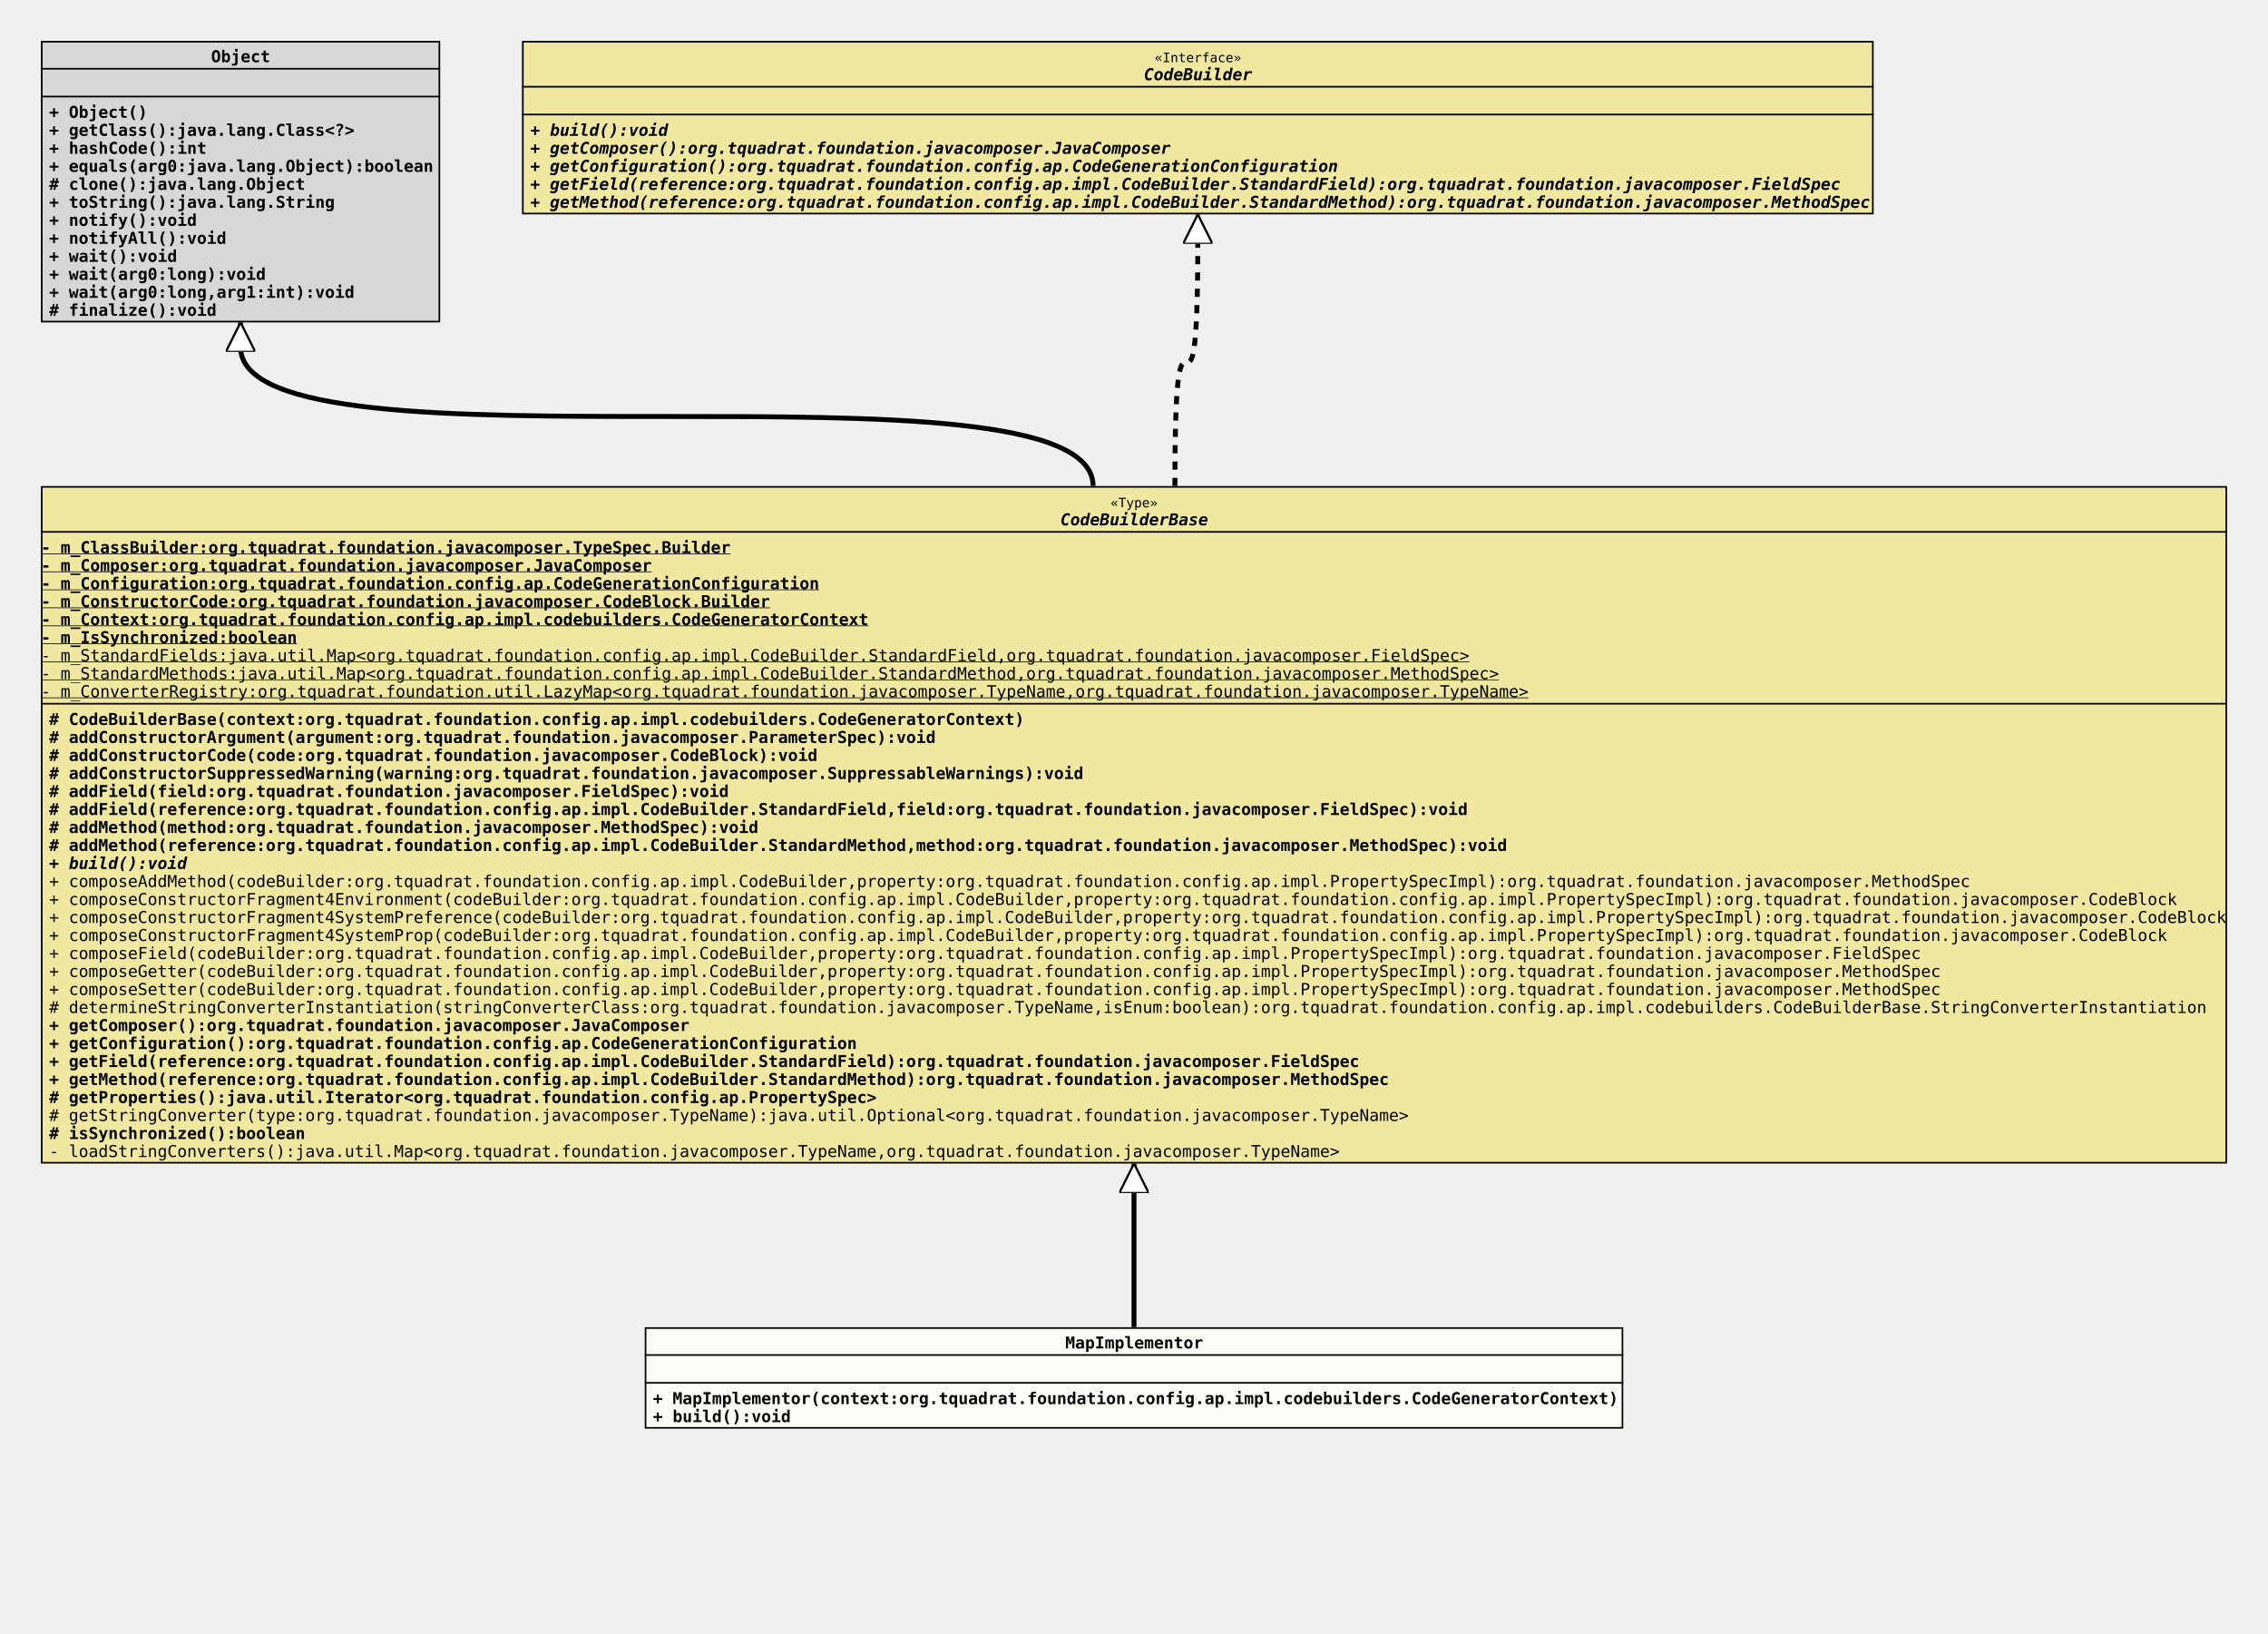
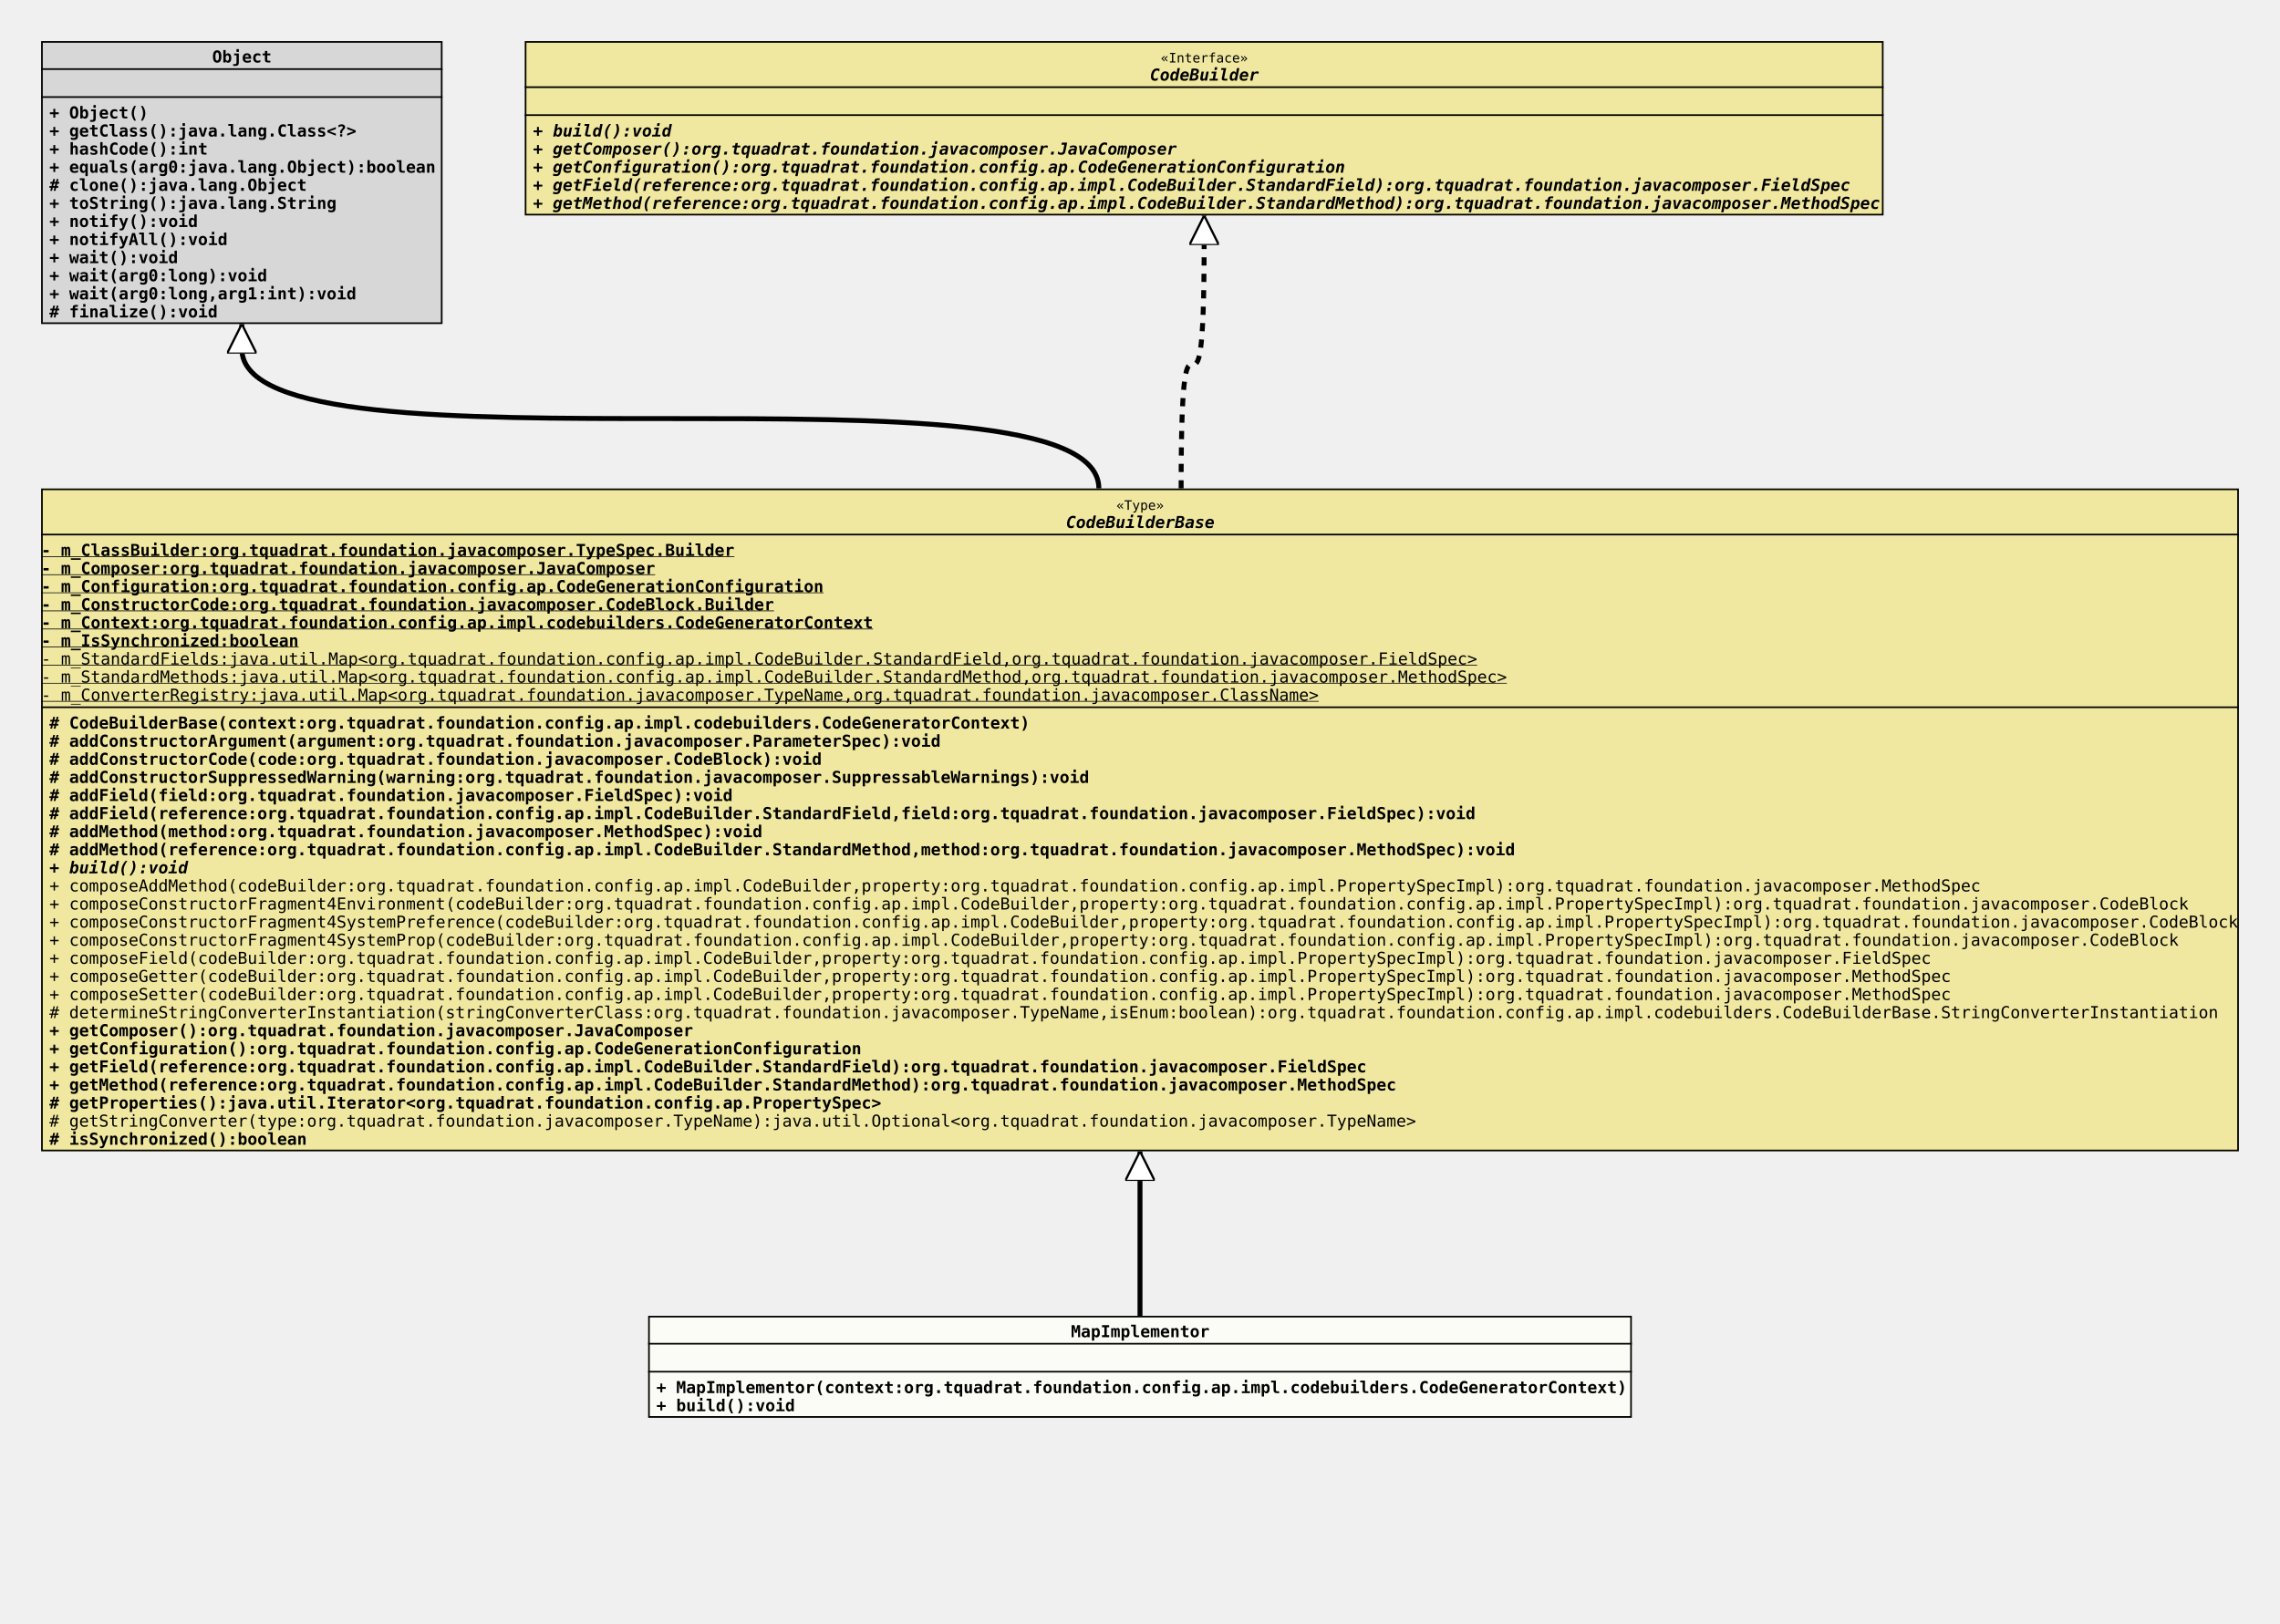
- <svg xmlns="http://www.w3.org/2000/svg" xmlns:xlink="http://www.w3.org/1999/xlink" version="1.1" baseProfile="full" width="1386.000" height="998.000">
+ <svg xmlns="http://www.w3.org/2000/svg" xmlns:xlink="http://www.w3.org/1999/xlink" version="1.1" baseProfile="full" width="1386.000" height="987.000">
  <defs>
    <style>
            line
            {
              stroke: black;
            }
            line.separator
            {
              stroke:       black;
              stroke-width: 1;
            }
            marker
            {
              fill: white;
            }
            path
            {
              fill:   white;
              stroke: black;
            }
            path.implementation
            {
              fill:             none;
              stroke-dasharray: 5,5;
              stroke-width:     3;
            }
            path.inheritance
            {
              fill:         none;
              stroke-width: 3;
            }
            rect
            {
              fill:         none;
              stroke:       black;
              stroke-width: 2;
            }
            rect.externalClass
            {
              fill:         #D0D0D0;
              fill-opacity: 0.8;
            }
            rect.focusClass
            {
              fill:         #FFFFF9;
              fill-opacity: 0.8;
            }
            rect.otherClass
            {
              fill:         #F0E68C;
              fill-opacity: 0.8;
            }
            rect.template
            {
              fill:             #FFFFFF;
              fill-opacity:     1.0;
              stroke-dasharray: 3,3;
            }
            text
            {
              font-family: monospace;
              font-size:   10px;
              font-weight: bold;
            }
            text.abstract
            {
              font-style: italic;
            }
            text.final
            {
              text-decoration: underline;
            }
            text.static
            {
              font-weight: normal;
            }
            text.stereotype
            {
              font-size:   8px;
              font-weight: normal;
            }
            </style>
    <marker id="inheritance" viewBox="0,0,40,40" markerUnits="strokeWidth" refX="40" refY="20" markerWidth="6" markerHeight="6" orient="auto">
      <path d="M40,20 l-40,-20 v40 Z" fill="#ffffff" stroke="#000000" stroke-width="3" />
    </marker>
    <marker id="implementation" viewBox="0,0,40,40" markerUnits="strokeWidth" refX="40" refY="20" markerWidth="6" markerHeight="6" orient="auto">
      <path d="M40,20 l-40,-20 v40 Z" fill="#ffffff" stroke="#000000" stroke-width="3" />
    </marker>
    <clipPath id="ID000001">
      <rect class="focusClass" height="62.000" width="598.000" x="0.000" y="0.000" />
    </clipPath>
    <symbol id="org.tquadrat.foundation.config.ap.impl.codebuilders.MapImplementor">
      <g>
        <g class="focusClass" clip-path="url(#ID000001)">
          <rect x="0.000" y="0.000" width="598.000" height="62.000" class="focusClass" />
          <line x1="0.000" y1="17.000" x2="598.000" y2="17.000" class="separator" />
          <text x="257.000" y="13.000">MapImplementor</text>
          <line x1="0.000" y1="34.000" x2="598.000" y2="34.000" class="separator" />
          <text x="5.000" y="30.000" />
          <text x="5.000" y="47.000">+ MapImplementor(context:org.tquadrat.foundation.config.ap.impl.codebuilders.CodeGeneratorContext)</text>
          <text x="5.000" y="58.000">+ build():void</text>
        </g>
      </g>
    </symbol>
    <clipPath id="ID000002">
-       <rect class="otherClass" height="414.000" width="1336.000" x="0.000" y="0.000" />
+       <rect class="otherClass" height="403.000" width="1336.000" x="0.000" y="0.000" />
    </clipPath>
    <symbol id="org.tquadrat.foundation.config.ap.impl.codebuilders.CodeBuilderBase">
      <g>
        <g clip-path="url(#ID000002)">
-           <rect x="0.000" y="0.000" width="1336.000" height="414.000" class="otherClass" />
+           <rect x="0.000" y="0.000" width="1336.000" height="403.000" class="otherClass" />
          <line x1="0.000" y1="28.000" x2="1336.000" y2="28.000" class="separator" />
          <text x="653.600" y="13.000" class="stereotype">«Type»</text>
          <text x="623.000" y="24.000" class="abstract">CodeBuilderBase</text>
          <line x1="0.000" y1="133.000" x2="1336.000" y2="133.000" class="separator" />
          <text y="41.000" class="final">- m_ClassBuilder:org.tquadrat.foundation.javacomposer.TypeSpec.Builder</text>
          <text y="52.000" class="final">- m_Composer:org.tquadrat.foundation.javacomposer.JavaComposer</text>
          <text y="63.000" class="final">- m_Configuration:org.tquadrat.foundation.config.ap.CodeGenerationConfiguration</text>
          <text y="74.000" class="final">- m_ConstructorCode:org.tquadrat.foundation.javacomposer.CodeBlock.Builder</text>
          <text y="85.000" class="final">- m_Context:org.tquadrat.foundation.config.ap.impl.codebuilders.CodeGeneratorContext</text>
          <text y="96.000" class="final">- m_IsSynchronized:boolean</text>
          <text y="107.000" class="static final">- m_StandardFields:java.util.Map&lt;org.tquadrat.foundation.config.ap.impl.CodeBuilder.StandardField,org.tquadrat.foundation.javacomposer.FieldSpec&gt;</text>
          <text y="118.000" class="static final">- m_StandardMethods:java.util.Map&lt;org.tquadrat.foundation.config.ap.impl.CodeBuilder.StandardMethod,org.tquadrat.foundation.javacomposer.MethodSpec&gt;</text>
-           <text y="129.000" class="static final">- m_ConverterRegistry:org.tquadrat.foundation.util.LazyMap&lt;org.tquadrat.foundation.javacomposer.TypeName,org.tquadrat.foundation.javacomposer.TypeName&gt;</text>
+           <text y="129.000" class="static final">- m_ConverterRegistry:java.util.Map&lt;org.tquadrat.foundation.javacomposer.TypeName,org.tquadrat.foundation.javacomposer.ClassName&gt;</text>
          <text x="5.000" y="146.000"># CodeBuilderBase(context:org.tquadrat.foundation.config.ap.impl.codebuilders.CodeGeneratorContext)</text>
          <text x="5.000" y="157.000"># addConstructorArgument(argument:org.tquadrat.foundation.javacomposer.ParameterSpec):void</text>
          <text x="5.000" y="168.000"># addConstructorCode(code:org.tquadrat.foundation.javacomposer.CodeBlock):void</text>
          <text x="5.000" y="179.000"># addConstructorSuppressedWarning(warning:org.tquadrat.foundation.javacomposer.SuppressableWarnings):void</text>
          <text x="5.000" y="190.000"># addField(field:org.tquadrat.foundation.javacomposer.FieldSpec):void</text>
          <text x="5.000" y="201.000"># addField(reference:org.tquadrat.foundation.config.ap.impl.CodeBuilder.StandardField,field:org.tquadrat.foundation.javacomposer.FieldSpec):void</text>
          <text x="5.000" y="212.000"># addMethod(method:org.tquadrat.foundation.javacomposer.MethodSpec):void</text>
          <text x="5.000" y="223.000"># addMethod(reference:org.tquadrat.foundation.config.ap.impl.CodeBuilder.StandardMethod,method:org.tquadrat.foundation.javacomposer.MethodSpec):void</text>
          <text x="5.000" y="234.000" class="abstract">+ build():void</text>
          <text x="5.000" y="245.000" class="static">+ composeAddMethod(codeBuilder:org.tquadrat.foundation.config.ap.impl.CodeBuilder,property:org.tquadrat.foundation.config.ap.impl.PropertySpecImpl):org.tquadrat.foundation.javacomposer.MethodSpec</text>
          <text x="5.000" y="256.000" class="static">+ composeConstructorFragment4Environment(codeBuilder:org.tquadrat.foundation.config.ap.impl.CodeBuilder,property:org.tquadrat.foundation.config.ap.impl.PropertySpecImpl):org.tquadrat.foundation.javacomposer.CodeBlock</text>
          <text x="5.000" y="267.000" class="static">+ composeConstructorFragment4SystemPreference(codeBuilder:org.tquadrat.foundation.config.ap.impl.CodeBuilder,property:org.tquadrat.foundation.config.ap.impl.PropertySpecImpl):org.tquadrat.foundation.javacomposer.CodeBlock</text>
          <text x="5.000" y="278.000" class="static">+ composeConstructorFragment4SystemProp(codeBuilder:org.tquadrat.foundation.config.ap.impl.CodeBuilder,property:org.tquadrat.foundation.config.ap.impl.PropertySpecImpl):org.tquadrat.foundation.javacomposer.CodeBlock</text>
          <text x="5.000" y="289.000" class="static">+ composeField(codeBuilder:org.tquadrat.foundation.config.ap.impl.CodeBuilder,property:org.tquadrat.foundation.config.ap.impl.PropertySpecImpl):org.tquadrat.foundation.javacomposer.FieldSpec</text>
          <text x="5.000" y="300.000" class="static">+ composeGetter(codeBuilder:org.tquadrat.foundation.config.ap.impl.CodeBuilder,property:org.tquadrat.foundation.config.ap.impl.PropertySpecImpl):org.tquadrat.foundation.javacomposer.MethodSpec</text>
          <text x="5.000" y="311.000" class="static">+ composeSetter(codeBuilder:org.tquadrat.foundation.config.ap.impl.CodeBuilder,property:org.tquadrat.foundation.config.ap.impl.PropertySpecImpl):org.tquadrat.foundation.javacomposer.MethodSpec</text>
          <text x="5.000" y="322.000" class="static"># determineStringConverterInstantiation(stringConverterClass:org.tquadrat.foundation.javacomposer.TypeName,isEnum:boolean):org.tquadrat.foundation.config.ap.impl.codebuilders.CodeBuilderBase.StringConverterInstantiation</text>
          <text x="5.000" y="333.000">+ getComposer():org.tquadrat.foundation.javacomposer.JavaComposer</text>
          <text x="5.000" y="344.000">+ getConfiguration():org.tquadrat.foundation.config.ap.CodeGenerationConfiguration</text>
          <text x="5.000" y="355.000">+ getField(reference:org.tquadrat.foundation.config.ap.impl.CodeBuilder.StandardField):org.tquadrat.foundation.javacomposer.FieldSpec</text>
          <text x="5.000" y="366.000">+ getMethod(reference:org.tquadrat.foundation.config.ap.impl.CodeBuilder.StandardMethod):org.tquadrat.foundation.javacomposer.MethodSpec</text>
          <text x="5.000" y="377.000"># getProperties():java.util.Iterator&lt;org.tquadrat.foundation.config.ap.PropertySpec&gt;</text>
          <text x="5.000" y="388.000" class="static"># getStringConverter(type:org.tquadrat.foundation.javacomposer.TypeName):java.util.Optional&lt;org.tquadrat.foundation.javacomposer.TypeName&gt;</text>
          <text x="5.000" y="399.000"># isSynchronized():boolean</text>
-           <text x="5.000" y="410.000" class="static">- loadStringConverters():java.util.Map&lt;org.tquadrat.foundation.javacomposer.TypeName,org.tquadrat.foundation.javacomposer.TypeName&gt;</text>
        </g>
      </g>
    </symbol>
    <clipPath id="ID000003">
      <rect class="externalClass" height="172.000" width="244.000" x="0.000" y="0.000" />
    </clipPath>
    <symbol id="java.lang.Object">
      <g>
        <g clip-path="url(#ID000003)">
          <rect x="0.000" y="0.000" width="244.000" height="172.000" class="externalClass" />
          <line x1="0.000" y1="17.000" x2="244.000" y2="17.000" class="separator" />
          <text x="104.000" y="13.000">Object</text>
          <line x1="0.000" y1="34.000" x2="244.000" y2="34.000" class="separator" />
          <text x="5.000" y="30.000" />
          <text x="5.000" y="47.000">+ Object()</text>
          <text x="5.000" y="58.000">+ getClass():java.lang.Class&lt;?&gt;</text>
          <text x="5.000" y="69.000">+ hashCode():int</text>
          <text x="5.000" y="80.000">+ equals(arg0:java.lang.Object):boolean</text>
          <text x="5.000" y="91.000"># clone():java.lang.Object</text>
          <text x="5.000" y="102.000">+ toString():java.lang.String</text>
          <text x="5.000" y="113.000">+ notify():void</text>
          <text x="5.000" y="124.000">+ notifyAll():void</text>
          <text x="5.000" y="135.000">+ wait():void</text>
          <text x="5.000" y="146.000">+ wait(arg0:long):void</text>
          <text x="5.000" y="157.000">+ wait(arg0:long,arg1:int):void</text>
          <text x="5.000" y="168.000"># finalize():void</text>
        </g>
      </g>
    </symbol>
    <clipPath id="ID000004">
      <rect class="otherClass" height="106.000" width="826.000" x="0.000" y="0.000" />
    </clipPath>
    <symbol id="org.tquadrat.foundation.config.ap.impl.CodeBuilder">
      <g>
        <g clip-path="url(#ID000004)">
          <rect x="0.000" y="0.000" width="826.000" height="106.000" class="otherClass" />
          <line x1="0.000" y1="28.000" x2="826.000" y2="28.000" class="separator" />
          <text x="386.600" y="13.000" class="stereotype">«Interface»</text>
          <text x="380.000" y="24.000" class="abstract">CodeBuilder</text>
          <line x1="0.000" y1="45.000" x2="826.000" y2="45.000" class="separator" />
          <text x="5.000" y="41.000" />
          <text x="5.000" y="58.000" class="abstract">+ build():void</text>
          <text x="5.000" y="69.000" class="abstract">+ getComposer():org.tquadrat.foundation.javacomposer.JavaComposer</text>
          <text x="5.000" y="80.000" class="abstract">+ getConfiguration():org.tquadrat.foundation.config.ap.CodeGenerationConfiguration</text>
          <text x="5.000" y="91.000" class="abstract">+ getField(reference:org.tquadrat.foundation.config.ap.impl.CodeBuilder.StandardField):org.tquadrat.foundation.javacomposer.FieldSpec</text>
          <text x="5.000" y="102.000" class="abstract">+ getMethod(reference:org.tquadrat.foundation.config.ap.impl.CodeBuilder.StandardMethod):org.tquadrat.foundation.javacomposer.MethodSpec</text>
        </g>
      </g>
    </symbol>
  </defs>
-   <path class="inheritance" d="M693.000,811.000 L693.000,711.000" marker-end="url(#inheritance)" />
+   <path class="inheritance" d="M693.000,800.000 L693.000,700.000" marker-end="url(#inheritance)" />
  <path class="inheritance" d="M668.000,297.000 c0.000,-85.000,-521.000,0.000,-521.000,-85.000 v-15" marker-end="url(#inheritance)" />
  <path class="implementation" d="M718.000,297.000 c0.000,-151.000,14.000,0.000,14.000,-151.000 v-15" marker-end="url(#implementation)" />
  <use x="25.000" y="25.000" xlink:href="#java.lang.Object" />
  <use x="319.000" y="25.000" xlink:href="#org.tquadrat.foundation.config.ap.impl.CodeBuilder" />
  <use x="25.000" y="297.000" xlink:href="#org.tquadrat.foundation.config.ap.impl.codebuilders.CodeBuilderBase" />
-   <use x="394.000" y="811.000" xlink:href="#org.tquadrat.foundation.config.ap.impl.codebuilders.MapImplementor" />
+   <use x="394.000" y="800.000" xlink:href="#org.tquadrat.foundation.config.ap.impl.codebuilders.MapImplementor" />
</svg>
